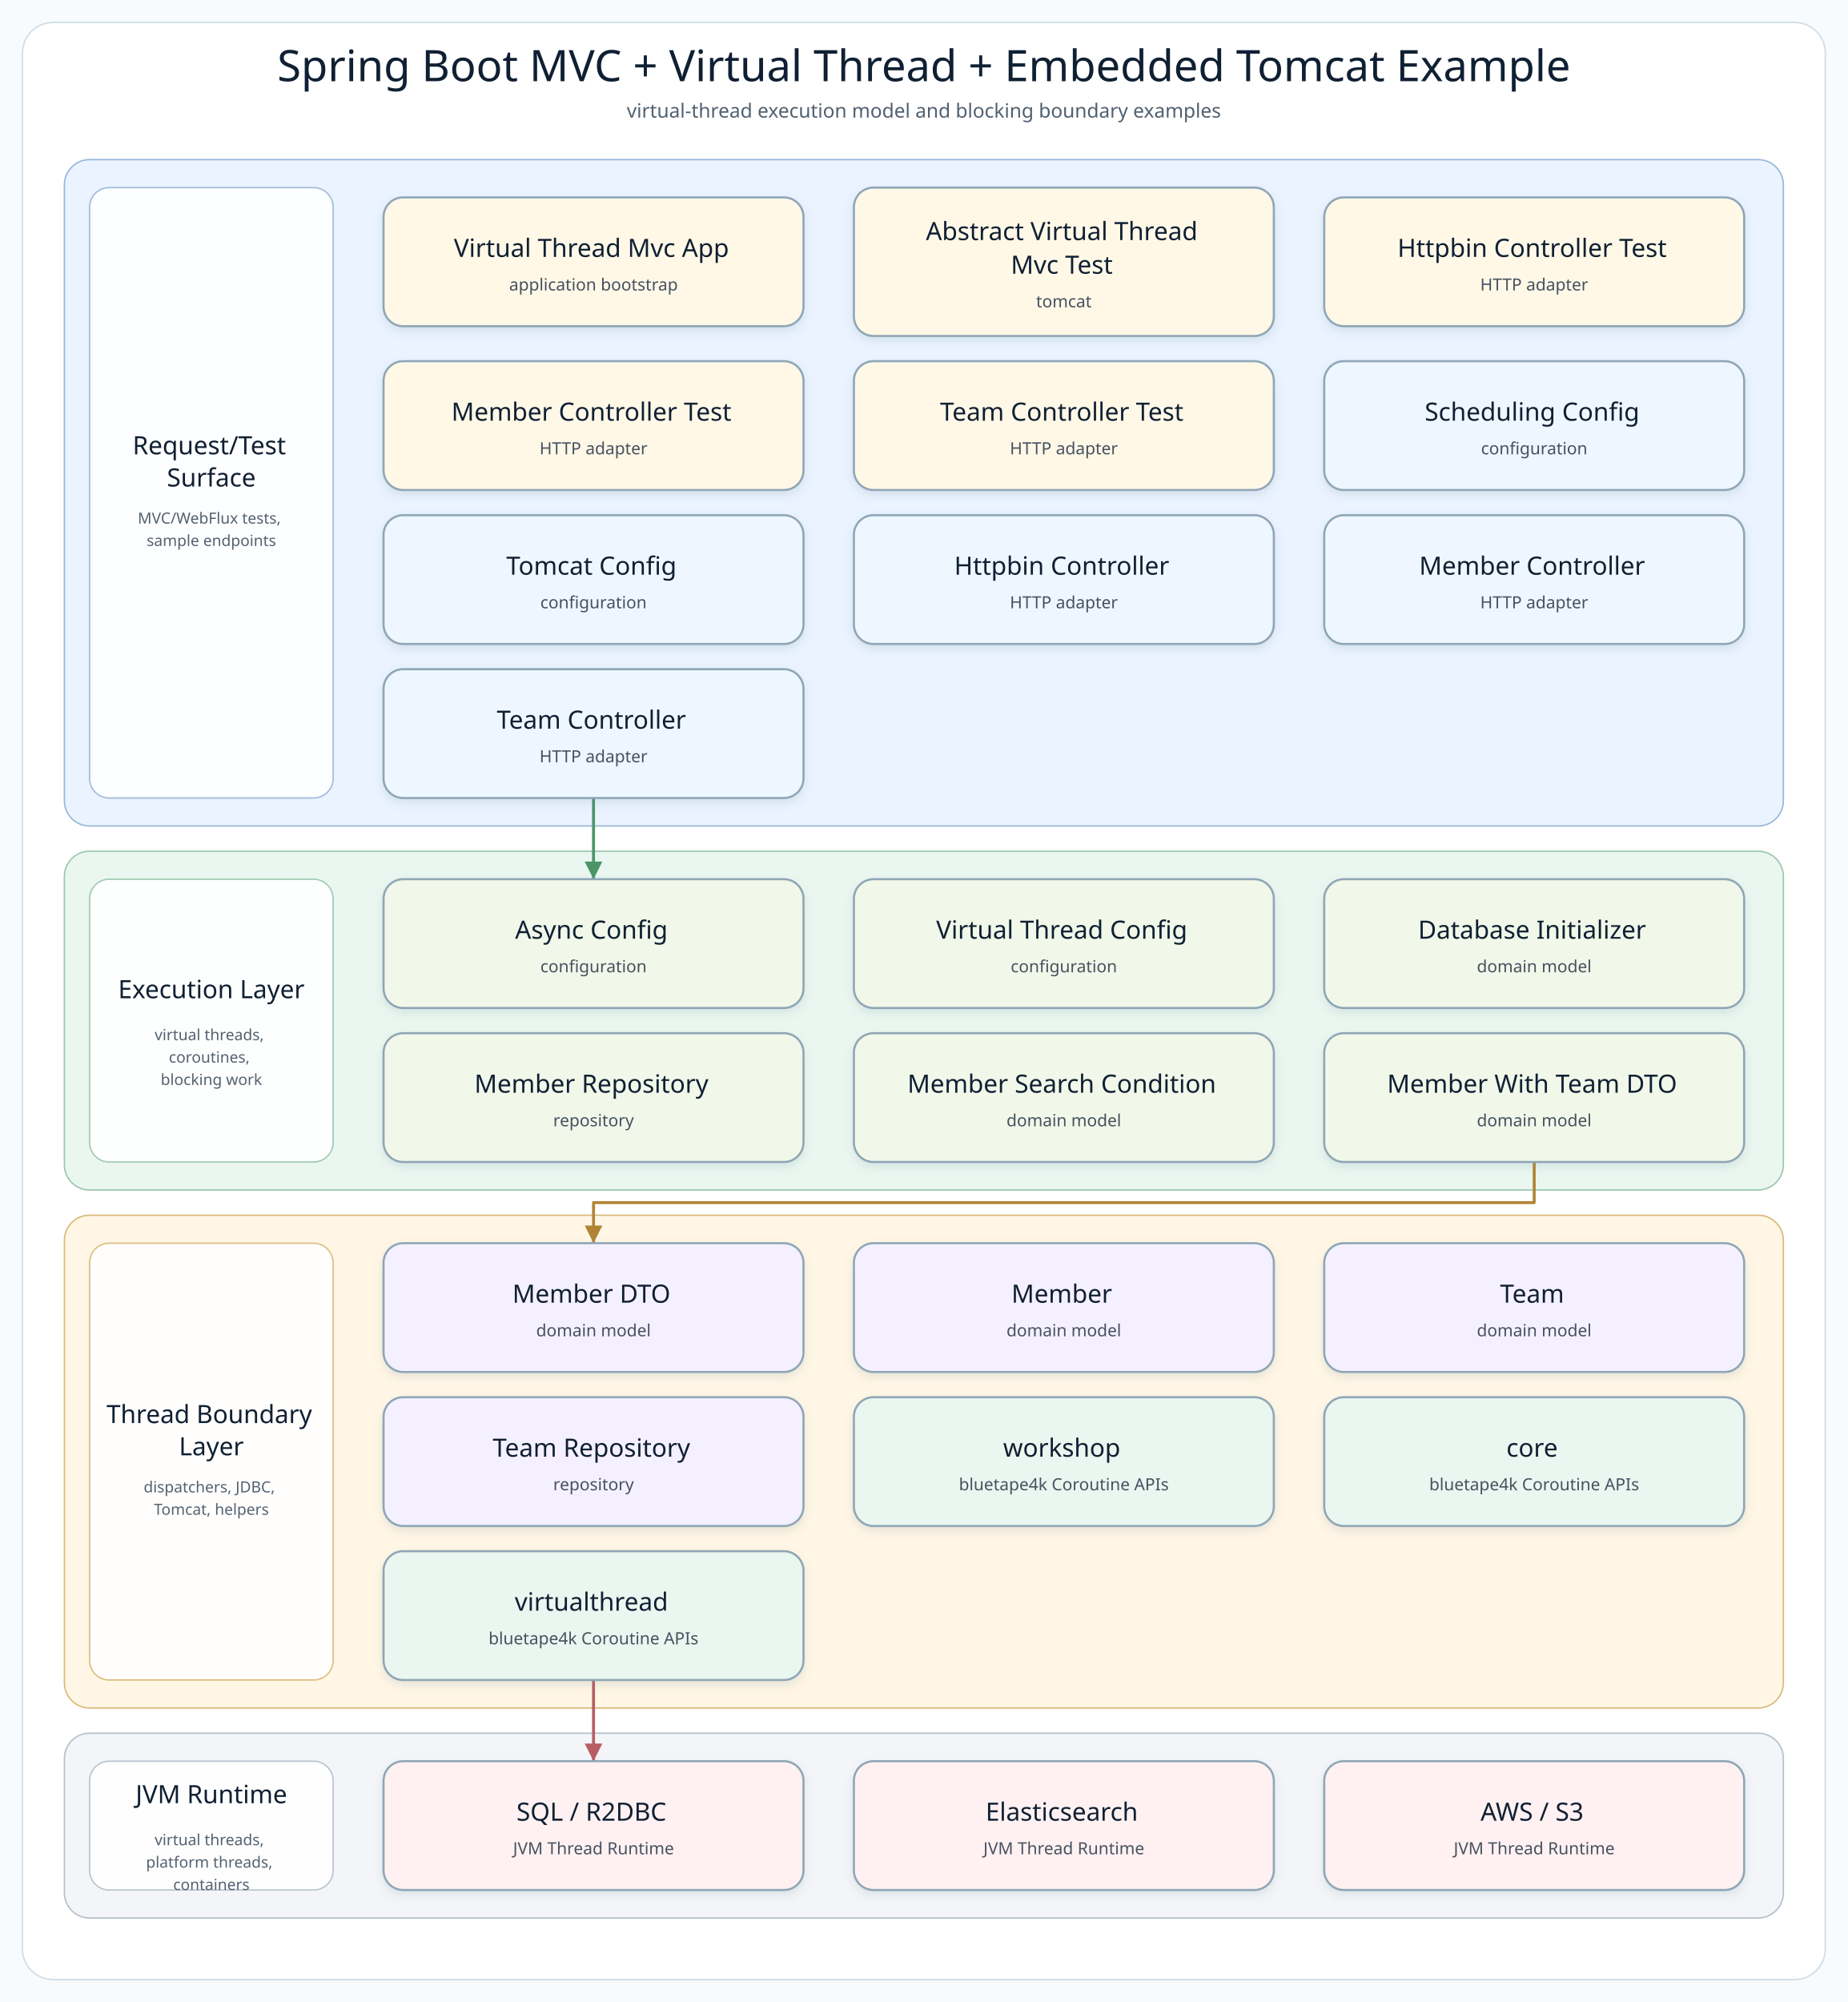
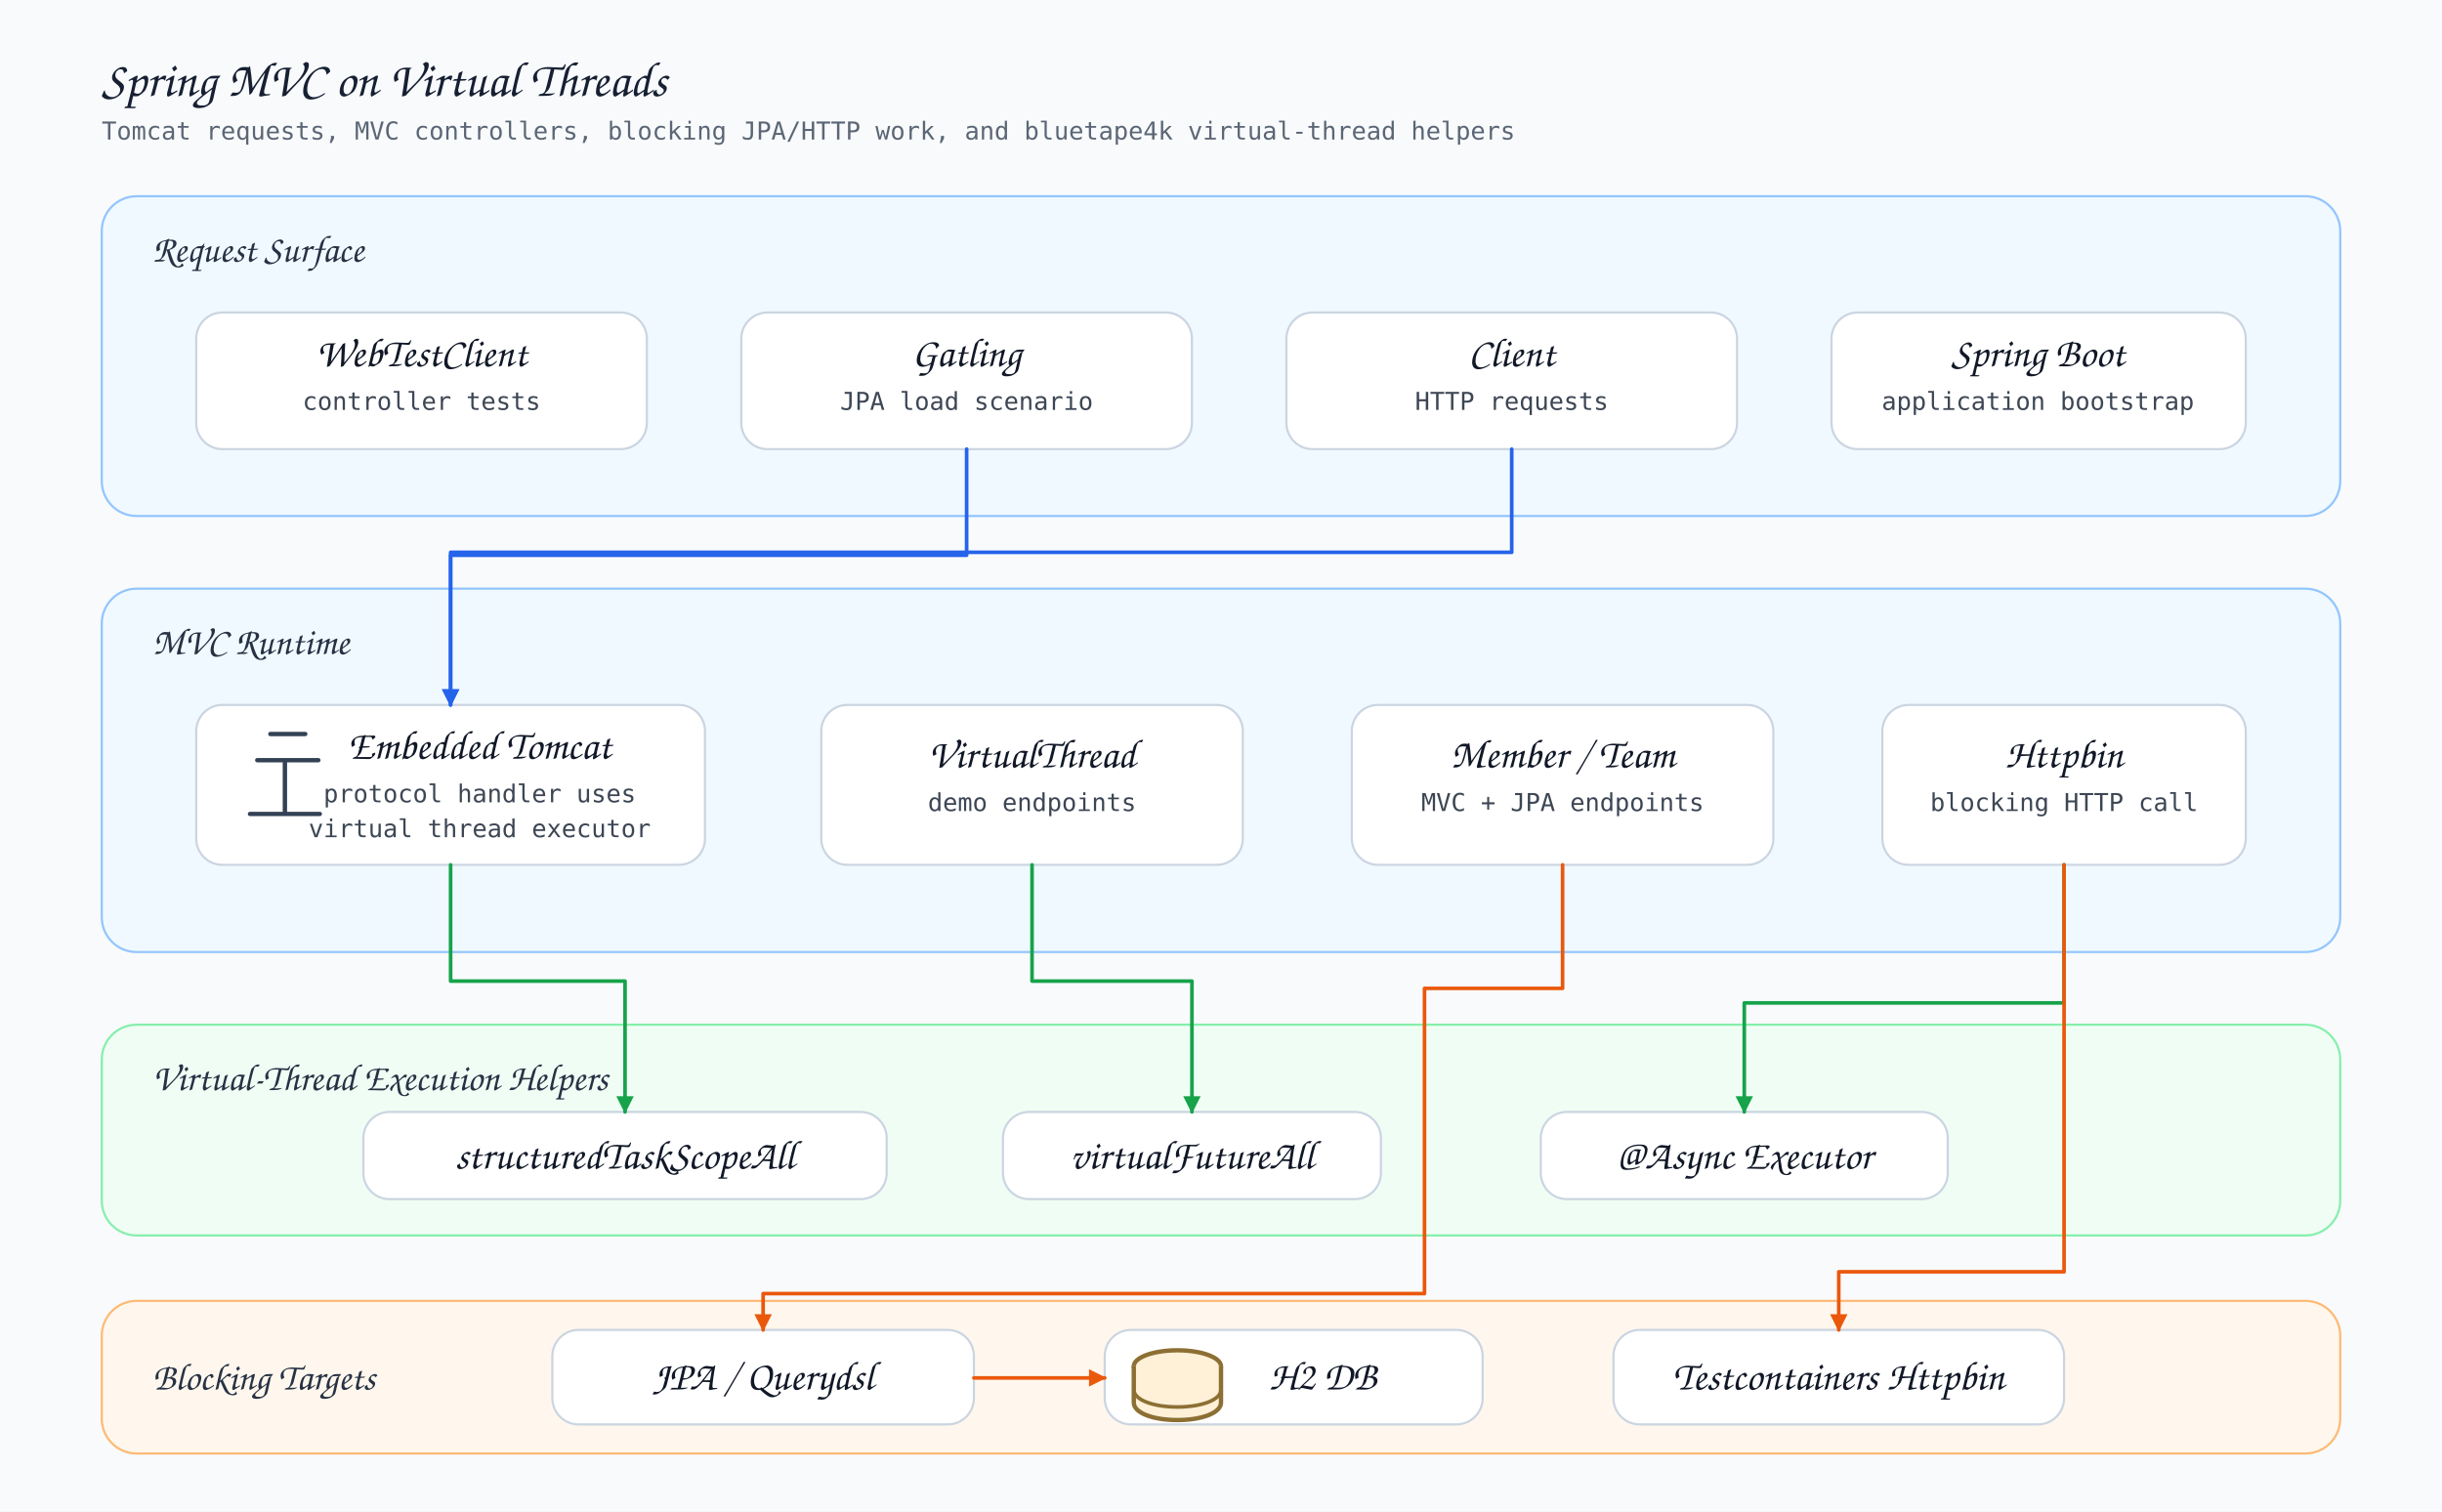
- <svg xmlns="http://www.w3.org/2000/svg" width="1320" height="1430" viewBox="0 0 1320 1430" role="img" aria-label="Spring Boot MVC + Virtual Thread + Embedded Tomcat Example architecture diagram">
+ <svg xmlns="http://www.w3.org/2000/svg" width="1680" height="1040" viewBox="0 0 1680 1040" role="img" aria-label="Spring MVC virtual thread architecture">
  <defs>
-     <filter id="softShadow" x="-8%" y="-8%" width="116%" height="124%">
-       <feDropShadow dx="0" dy="3" stdDeviation="3" flood-color="#7890A5" flood-opacity="0.18" />
-     </filter>
-     <marker id="arrow-api" markerWidth="8" markerHeight="8" refX="7" refY="4" orient="auto" markerUnits="strokeWidth">
-       <path d="M 1 1 L 7 4 L 1 7 Z" fill="#4F7DB5" />
+     <style>
+       .bg { fill: #f8fafc; }
+       .title { font-family: 'Architects Daughter', 'Comic Sans MS', cursive; font-size: 34px; fill: #172033; }
+       .subtitle { font-family: 'Comic Mono', 'Comic Sans MS', monospace; font-size: 17px; fill: #5b6675; }
+       .layer-title { font-family: 'Architects Daughter', 'Comic Sans MS', cursive; font-size: 26px; fill: #263244; }
+       .card-title { font-family: 'Architects Daughter', 'Comic Sans MS', cursive; font-size: 28px; fill: #111827; }
+       .body { font-family: 'Comic Mono', 'Comic Sans MS', monospace; font-size: 17px; fill: #3d4654; }
+       .small { font-family: 'Comic Mono', 'Comic Sans MS', monospace; font-size: 15px; fill: #4b5563; }
+       .layer { stroke-width: 1.5; rx: 24; ry: 24; }
+       .card { fill: #ffffff; stroke: #cbd5e1; stroke-width: 1.5; rx: 18; ry: 18; }
+       .service { fill: #f0f9ff; stroke: #93c5fd; }
+       .exec { fill: #f0fdf4; stroke: #86efac; }
+       .data { fill: #fff7ed; stroke: #fdba74; }
+       .line { fill: none; stroke-width: 2.5; stroke-linecap: round; stroke-linejoin: round; }
+       .icon-stroke { fill: none; stroke: #334155; stroke-width: 3; stroke-linecap: round; stroke-linejoin: round; }
+     </style>
+     <marker id="blueArrow" viewBox="0 0 10 10" markerWidth="12" markerHeight="12" refX="9" refY="5" orient="auto" markerUnits="userSpaceOnUse">
+       <path d="M 0 0 L 10 5 L 0 10 Z" fill="#2563eb" />
    </marker>
-     <marker id="arrow-service" markerWidth="8" markerHeight="8" refX="7" refY="4" orient="auto" markerUnits="strokeWidth">
-       <path d="M 1 1 L 7 4 L 1 7 Z" fill="#4A9667" />
+     <marker id="greenArrow" viewBox="0 0 10 10" markerWidth="12" markerHeight="12" refX="9" refY="5" orient="auto" markerUnits="userSpaceOnUse">
+       <path d="M 0 0 L 10 5 L 0 10 Z" fill="#16a34a" />
    </marker>
-     <marker id="arrow-infra" markerWidth="8" markerHeight="8" refX="7" refY="4" orient="auto" markerUnits="strokeWidth">
-       <path d="M 1 1 L 7 4 L 1 7 Z" fill="#B18435" />
+     <marker id="orangeArrow" viewBox="0 0 10 10" markerWidth="12" markerHeight="12" refX="9" refY="5" orient="auto" markerUnits="userSpaceOnUse">
+       <path d="M 0 0 L 10 5 L 0 10 Z" fill="#ea580c" />
    </marker>
-     <marker id="arrow-bt" markerWidth="8" markerHeight="8" refX="7" refY="4" orient="auto" markerUnits="strokeWidth">
-       <path d="M 1 1 L 7 4 L 1 7 Z" fill="#3E927D" />
-     </marker>
-     <marker id="arrow-runtime" markerWidth="8" markerHeight="8" refX="7" refY="4" orient="auto" markerUnits="strokeWidth">
-       <path d="M 1 1 L 7 4 L 1 7 Z" fill="#B85E63" />
-     </marker>
-     <style>
-       .canvas { fill: #F8FBFD; }
-       .frame { fill: #FFFFFF; stroke: #D5E0E8; stroke-width: 1.2; }
-       .diagram-title { font-family: "Architects Daughter"; font-size: 31px; fill: #102033; }
-       .diagram-subtitle { font-family: "Comic Mono"; font-size: 14px; fill: #51606F; }
-       .layer-title { font-family: "Architects Daughter"; font-size: 18px; fill: #102033; }
-       .layer-detail { font-family: "Comic Mono"; font-size: 11px; fill: #536170; }
-       .node rect { stroke-width: 1.5; }
-       .node-title { font-family: "Architects Daughter"; font-size: 18px; fill: #102033; }
-       .node-detail { font-family: "Comic Mono"; font-size: 12px; fill: #465160; }
-     </style>
  </defs>
-   <rect class="canvas" width="1320" height="1430" />
-   <rect class="frame" x="16" y="16" width="1288" height="1398" rx="22" />
-   <text class="diagram-title" x="660.0" y="58" text-anchor="middle">Spring Boot MVC + Virtual Thread + Embedded Tomcat Example</text>
-   <text class="diagram-subtitle" x="660.0" y="84" text-anchor="middle">virtual-thread execution model and blocking boundary examples</text>
-   <g>
-     <g class="layer" data-layer="surface">
-       <rect x="46.0" y="114.0" width="1228.0" height="476.0" rx="18" fill="#EAF3FF" stroke="#9AB7D9" />
-       <rect x="64.0" y="134.0" width="174" height="436.0" rx="14" fill="#FFFFFF" stroke="#9AB7D9" opacity="0.92" />
-       <text text-anchor="middle">
-         <tspan class="layer-title" x="151.0" y="324.5">Request/Test</tspan>
-         <tspan class="layer-title" x="151.0" y="347.5">Surface</tspan>
-       </text>
-       <text text-anchor="middle">
-         <tspan class="layer-detail" x="151.0" y="374.0">MVC/WebFlux tests,</tspan>
-         <tspan class="layer-detail" x="151.0" y="390.0">sample endpoints</tspan>
-       </text>
-     </g>
-     <g class="layer" data-layer="service">
-       <rect x="46.0" y="608.0" width="1228.0" height="242.0" rx="18" fill="#EAF7F0" stroke="#9CC7AE" />
-       <rect x="64.0" y="628.0" width="174" height="202.0" rx="14" fill="#FFFFFF" stroke="#9CC7AE" opacity="0.92" />
-       <text text-anchor="middle">
-         <tspan class="layer-title" x="151.0" y="713.0">Execution Layer</tspan>
-       </text>
-       <text text-anchor="middle">
-         <tspan class="layer-detail" x="151.0" y="743.0">virtual threads,</tspan>
-         <tspan class="layer-detail" x="151.0" y="759.0">coroutines,</tspan>
-         <tspan class="layer-detail" x="151.0" y="775.0">blocking work</tspan>
-       </text>
-     </g>
-     <g class="layer" data-layer="integration">
-       <rect x="46.0" y="868.0" width="1228.0" height="352.0" rx="18" fill="#FFF6E5" stroke="#D9B978" />
-       <rect x="64.0" y="888.0" width="174" height="312.0" rx="14" fill="#FFFFFF" stroke="#D9B978" opacity="0.92" />
-       <text text-anchor="middle">
-         <tspan class="layer-title" x="151.0" y="1016.5">Thread Boundary</tspan>
-         <tspan class="layer-title" x="151.0" y="1039.5">Layer</tspan>
-       </text>
-       <text text-anchor="middle">
-         <tspan class="layer-detail" x="151.0" y="1066.0">dispatchers, JDBC,</tspan>
-         <tspan class="layer-detail" x="151.0" y="1082.0">Tomcat, helpers</tspan>
-       </text>
-     </g>
-     <g class="layer" data-layer="runtime">
-       <rect x="46.0" y="1238.0" width="1228.0" height="132.0" rx="18" fill="#F3F5F8" stroke="#B5C0CB" />
-       <rect x="64.0" y="1258.0" width="174" height="92.0" rx="14" fill="#FFFFFF" stroke="#B5C0CB" opacity="0.92" />
-       <text text-anchor="middle">
-         <tspan class="layer-title" x="151.0" y="1288.0">JVM Runtime</tspan>
-       </text>
-       <text text-anchor="middle">
-         <tspan class="layer-detail" x="151.0" y="1318.0">virtual threads,</tspan>
-         <tspan class="layer-detail" x="151.0" y="1334.0">platform threads,</tspan>
-         <tspan class="layer-detail" x="151.0" y="1350.0">containers</tspan>
-       </text>
-     </g>
-     <g class="edge" data-edge="api4-&gt;service0" data-label="delegates">
-       <path d="M 424.0 570.0 L 424.0 599.0 L 424.0 628.0" fill="none" stroke="#4A9667" stroke-width="2.1" stroke-linecap="square" stroke-linejoin="round" marker-end="url(#arrow-service)" />
-     </g>
-     <g class="edge" data-edge="service5-&gt;infra0" data-label="persists / publishes">
-       <path d="M 1096.0 830.0 L 1096.0 859.0 L 424.0 859.0 L 424.0 888.0" fill="none" stroke="#B18435" stroke-width="2.1" stroke-linecap="square" stroke-linejoin="round" marker-end="url(#arrow-infra)" />
-     </g>
-     <g class="edge" data-edge="bt2-&gt;runtime0" data-label="adapts">
-       <path d="M 424.0 1200.0 L 424.0 1229.0 L 424.0 1258.0" fill="none" stroke="#B85E63" stroke-width="2.1" stroke-linecap="square" stroke-linejoin="round" marker-end="url(#arrow-runtime)" />
-     </g>
-     <g class="node" data-node="entry0" data-lines="Virtual Thread Mvc App | application bootstrap">
-       <rect x="274.0" y="141.0" width="300.0" height="92.0" rx="14" fill="#FFF8E7" stroke="#8FA6B6" filter="url(#softShadow)" />
-       <text text-anchor="middle">
-         <tspan class="node-title" x="424.0" y="183.5">Virtual Thread Mvc App</tspan>
-         <tspan class="node-detail" x="424.0" y="207.5">application bootstrap</tspan>
-       </text>
-     </g>
-     <g class="node" data-node="entry1" data-lines="Abstract Virtual Thread | Mvc Test | tomcat">
-       <rect x="610.0" y="134.0" width="300.0" height="106.0" rx="14" fill="#FFF8E7" stroke="#8FA6B6" filter="url(#softShadow)" />
-       <text text-anchor="middle">
-         <tspan class="node-title" x="760.0" y="171.5">Abstract Virtual Thread</tspan>
-         <tspan class="node-title" x="760.0" y="195.5">Mvc Test</tspan>
-         <tspan class="node-detail" x="760.0" y="219.5">tomcat</tspan>
-       </text>
-     </g>
-     <g class="node" data-node="entry2" data-lines="Httpbin Controller Test | HTTP adapter">
-       <rect x="946.0" y="141.0" width="300.0" height="92.0" rx="14" fill="#FFF8E7" stroke="#8FA6B6" filter="url(#softShadow)" />
-       <text text-anchor="middle">
-         <tspan class="node-title" x="1096.0" y="183.5">Httpbin Controller Test</tspan>
-         <tspan class="node-detail" x="1096.0" y="207.5">HTTP adapter</tspan>
-       </text>
-     </g>
-     <g class="node" data-node="entry3" data-lines="Member Controller Test | HTTP adapter">
-       <rect x="274.0" y="258.0" width="300.0" height="92.0" rx="14" fill="#FFF8E7" stroke="#8FA6B6" filter="url(#softShadow)" />
-       <text text-anchor="middle">
-         <tspan class="node-title" x="424.0" y="300.5">Member Controller Test</tspan>
-         <tspan class="node-detail" x="424.0" y="324.5">HTTP adapter</tspan>
-       </text>
-     </g>
-     <g class="node" data-node="entry4" data-lines="Team Controller Test | HTTP adapter">
-       <rect x="610.0" y="258.0" width="300.0" height="92.0" rx="14" fill="#FFF8E7" stroke="#8FA6B6" filter="url(#softShadow)" />
-       <text text-anchor="middle">
-         <tspan class="node-title" x="760.0" y="300.5">Team Controller Test</tspan>
-         <tspan class="node-detail" x="760.0" y="324.5">HTTP adapter</tspan>
-       </text>
-     </g>
-     <g class="node" data-node="api0" data-lines="Scheduling Config | configuration">
-       <rect x="946.0" y="258.0" width="300.0" height="92.0" rx="14" fill="#EEF7FF" stroke="#8FA6B6" filter="url(#softShadow)" />
-       <text text-anchor="middle">
-         <tspan class="node-title" x="1096.0" y="300.5">Scheduling Config</tspan>
-         <tspan class="node-detail" x="1096.0" y="324.5">configuration</tspan>
-       </text>
-     </g>
-     <g class="node" data-node="api1" data-lines="Tomcat Config | configuration">
-       <rect x="274.0" y="368.0" width="300.0" height="92.0" rx="14" fill="#EEF7FF" stroke="#8FA6B6" filter="url(#softShadow)" />
-       <text text-anchor="middle">
-         <tspan class="node-title" x="424.0" y="410.5">Tomcat Config</tspan>
-         <tspan class="node-detail" x="424.0" y="434.5">configuration</tspan>
-       </text>
-     </g>
-     <g class="node" data-node="api2" data-lines="Httpbin Controller | HTTP adapter">
-       <rect x="610.0" y="368.0" width="300.0" height="92.0" rx="14" fill="#EEF7FF" stroke="#8FA6B6" filter="url(#softShadow)" />
-       <text text-anchor="middle">
-         <tspan class="node-title" x="760.0" y="410.5">Httpbin Controller</tspan>
-         <tspan class="node-detail" x="760.0" y="434.5">HTTP adapter</tspan>
-       </text>
-     </g>
-     <g class="node" data-node="api3" data-lines="Member Controller | HTTP adapter">
-       <rect x="946.0" y="368.0" width="300.0" height="92.0" rx="14" fill="#EEF7FF" stroke="#8FA6B6" filter="url(#softShadow)" />
-       <text text-anchor="middle">
-         <tspan class="node-title" x="1096.0" y="410.5">Member Controller</tspan>
-         <tspan class="node-detail" x="1096.0" y="434.5">HTTP adapter</tspan>
-       </text>
-     </g>
-     <g class="node" data-node="api4" data-lines="Team Controller | HTTP adapter">
-       <rect x="274.0" y="478.0" width="300.0" height="92.0" rx="14" fill="#EEF7FF" stroke="#8FA6B6" filter="url(#softShadow)" />
-       <text text-anchor="middle">
-         <tspan class="node-title" x="424.0" y="520.5">Team Controller</tspan>
-         <tspan class="node-detail" x="424.0" y="544.5">HTTP adapter</tspan>
-       </text>
-     </g>
-     <g class="node" data-node="service0" data-lines="Async Config | configuration">
-       <rect x="274.0" y="628.0" width="300.0" height="92.0" rx="14" fill="#F1F8E9" stroke="#8FA6B6" filter="url(#softShadow)" />
-       <text text-anchor="middle">
-         <tspan class="node-title" x="424.0" y="670.5">Async Config</tspan>
-         <tspan class="node-detail" x="424.0" y="694.5">configuration</tspan>
-       </text>
-     </g>
-     <g class="node" data-node="service1" data-lines="Virtual Thread Config | configuration">
-       <rect x="610.0" y="628.0" width="300.0" height="92.0" rx="14" fill="#F1F8E9" stroke="#8FA6B6" filter="url(#softShadow)" />
-       <text text-anchor="middle">
-         <tspan class="node-title" x="760.0" y="670.5">Virtual Thread Config</tspan>
-         <tspan class="node-detail" x="760.0" y="694.5">configuration</tspan>
-       </text>
-     </g>
-     <g class="node" data-node="service2" data-lines="Database Initializer | domain model">
-       <rect x="946.0" y="628.0" width="300.0" height="92.0" rx="14" fill="#F1F8E9" stroke="#8FA6B6" filter="url(#softShadow)" />
-       <text text-anchor="middle">
-         <tspan class="node-title" x="1096.0" y="670.5">Database Initializer</tspan>
-         <tspan class="node-detail" x="1096.0" y="694.5">domain model</tspan>
-       </text>
-     </g>
-     <g class="node" data-node="service3" data-lines="Member Repository | repository">
-       <rect x="274.0" y="738.0" width="300.0" height="92.0" rx="14" fill="#F1F8E9" stroke="#8FA6B6" filter="url(#softShadow)" />
-       <text text-anchor="middle">
-         <tspan class="node-title" x="424.0" y="780.5">Member Repository</tspan>
-         <tspan class="node-detail" x="424.0" y="804.5">repository</tspan>
-       </text>
-     </g>
-     <g class="node" data-node="service4" data-lines="Member Search Condition | domain model">
-       <rect x="610.0" y="738.0" width="300.0" height="92.0" rx="14" fill="#F1F8E9" stroke="#8FA6B6" filter="url(#softShadow)" />
-       <text text-anchor="middle">
-         <tspan class="node-title" x="760.0" y="780.5">Member Search Condition</tspan>
-         <tspan class="node-detail" x="760.0" y="804.5">domain model</tspan>
-       </text>
-     </g>
-     <g class="node" data-node="service5" data-lines="Member With Team DTO | domain model">
-       <rect x="946.0" y="738.0" width="300.0" height="92.0" rx="14" fill="#F1F8E9" stroke="#8FA6B6" filter="url(#softShadow)" />
-       <text text-anchor="middle">
-         <tspan class="node-title" x="1096.0" y="780.5">Member With Team DTO</tspan>
-         <tspan class="node-detail" x="1096.0" y="804.5">domain model</tspan>
-       </text>
-     </g>
-     <g class="node" data-node="infra0" data-lines="Member DTO | domain model">
-       <rect x="274.0" y="888.0" width="300.0" height="92.0" rx="14" fill="#F5F0FF" stroke="#8FA6B6" filter="url(#softShadow)" />
-       <text text-anchor="middle">
-         <tspan class="node-title" x="424.0" y="930.5">Member DTO</tspan>
-         <tspan class="node-detail" x="424.0" y="954.5">domain model</tspan>
-       </text>
-     </g>
-     <g class="node" data-node="infra1" data-lines="Member | domain model">
-       <rect x="610.0" y="888.0" width="300.0" height="92.0" rx="14" fill="#F5F0FF" stroke="#8FA6B6" filter="url(#softShadow)" />
-       <text text-anchor="middle">
-         <tspan class="node-title" x="760.0" y="930.5">Member</tspan>
-         <tspan class="node-detail" x="760.0" y="954.5">domain model</tspan>
-       </text>
-     </g>
-     <g class="node" data-node="infra2" data-lines="Team | domain model">
-       <rect x="946.0" y="888.0" width="300.0" height="92.0" rx="14" fill="#F5F0FF" stroke="#8FA6B6" filter="url(#softShadow)" />
-       <text text-anchor="middle">
-         <tspan class="node-title" x="1096.0" y="930.5">Team</tspan>
-         <tspan class="node-detail" x="1096.0" y="954.5">domain model</tspan>
-       </text>
-     </g>
-     <g class="node" data-node="infra3" data-lines="Team Repository | repository">
-       <rect x="274.0" y="998.0" width="300.0" height="92.0" rx="14" fill="#F5F0FF" stroke="#8FA6B6" filter="url(#softShadow)" />
-       <text text-anchor="middle">
-         <tspan class="node-title" x="424.0" y="1040.5">Team Repository</tspan>
-         <tspan class="node-detail" x="424.0" y="1064.5">repository</tspan>
-       </text>
-     </g>
-     <g class="node" data-node="bt0" data-lines="workshop | bluetape4k Coroutine APIs">
-       <rect x="610.0" y="998.0" width="300.0" height="92.0" rx="14" fill="#EAF7F0" stroke="#8FA6B6" filter="url(#softShadow)" />
-       <text text-anchor="middle">
-         <tspan class="node-title" x="760.0" y="1040.5">workshop</tspan>
-         <tspan class="node-detail" x="760.0" y="1064.5">bluetape4k Coroutine APIs</tspan>
-       </text>
-     </g>
-     <g class="node" data-node="bt1" data-lines="core | bluetape4k Coroutine APIs">
-       <rect x="946.0" y="998.0" width="300.0" height="92.0" rx="14" fill="#EAF7F0" stroke="#8FA6B6" filter="url(#softShadow)" />
-       <text text-anchor="middle">
-         <tspan class="node-title" x="1096.0" y="1040.5">core</tspan>
-         <tspan class="node-detail" x="1096.0" y="1064.5">bluetape4k Coroutine APIs</tspan>
-       </text>
-     </g>
-     <g class="node" data-node="bt2" data-lines="virtualthread | bluetape4k Coroutine APIs">
-       <rect x="274.0" y="1108.0" width="300.0" height="92.0" rx="14" fill="#EAF7F0" stroke="#8FA6B6" filter="url(#softShadow)" />
-       <text text-anchor="middle">
-         <tspan class="node-title" x="424.0" y="1150.5">virtualthread</tspan>
-         <tspan class="node-detail" x="424.0" y="1174.5">bluetape4k Coroutine APIs</tspan>
-       </text>
-     </g>
-     <g class="node" data-node="runtime0" data-lines="SQL / R2DBC | JVM Thread Runtime">
-       <rect x="274.0" y="1258.0" width="300.0" height="92.0" rx="14" fill="#FFF1F1" stroke="#8FA6B6" filter="url(#softShadow)" />
-       <text text-anchor="middle">
-         <tspan class="node-title" x="424.0" y="1300.5">SQL / R2DBC</tspan>
-         <tspan class="node-detail" x="424.0" y="1324.5">JVM Thread Runtime</tspan>
-       </text>
-     </g>
-     <g class="node" data-node="runtime1" data-lines="Elasticsearch | JVM Thread Runtime">
-       <rect x="610.0" y="1258.0" width="300.0" height="92.0" rx="14" fill="#FFF1F1" stroke="#8FA6B6" filter="url(#softShadow)" />
-       <text text-anchor="middle">
-         <tspan class="node-title" x="760.0" y="1300.5">Elasticsearch</tspan>
-         <tspan class="node-detail" x="760.0" y="1324.5">JVM Thread Runtime</tspan>
-       </text>
-     </g>
-     <g class="node" data-node="runtime2" data-lines="AWS / S3 | JVM Thread Runtime">
-       <rect x="946.0" y="1258.0" width="300.0" height="92.0" rx="14" fill="#FFF1F1" stroke="#8FA6B6" filter="url(#softShadow)" />
-       <text text-anchor="middle">
-         <tspan class="node-title" x="1096.0" y="1300.5">AWS / S3</tspan>
-         <tspan class="node-detail" x="1096.0" y="1324.5">JVM Thread Runtime</tspan>
-       </text>
-     </g>
-   </g>
+   <rect class="bg" width="1680" height="1040" />
+   <text class="title" x="70" y="66">Spring MVC on Virtual Threads</text>
+   <text class="subtitle" x="70" y="96">Tomcat requests, MVC controllers, blocking JPA/HTTP work, and bluetape4k virtual-thread helpers</text>
+   <rect class="layer service" x="70" y="135" width="1540" height="220" />
+   <text class="layer-title" x="105" y="180">Request Surface</text>
+   <rect class="card" x="135" y="215" width="310" height="94" />
+   <text class="card-title" x="290" y="252" text-anchor="middle">WebTestClient</text>
+   <text class="body" x="290" y="282" text-anchor="middle">controller tests</text>
+   <rect class="card" x="510" y="215" width="310" height="94" />
+   <text class="card-title" x="665" y="252" text-anchor="middle">Gatling</text>
+   <text class="body" x="665" y="282" text-anchor="middle">JPA load scenario</text>
+   <rect class="card" x="885" y="215" width="310" height="94" />
+   <text class="card-title" x="1040" y="252" text-anchor="middle">Client</text>
+   <text class="body" x="1040" y="282" text-anchor="middle">HTTP requests</text>
+   <rect class="card" x="1260" y="215" width="285" height="94" />
+   <text class="card-title" x="1402" y="252" text-anchor="middle">Spring Boot</text>
+   <text class="body" x="1402" y="282" text-anchor="middle">application bootstrap</text>
+   <rect class="layer service" x="70" y="405" width="1540" height="250" />
+   <text class="layer-title" x="105" y="450">MVC Runtime</text>
+   <rect class="card" x="135" y="485" width="350" height="110" />
+   <path class="icon-stroke" d="M177 523h42m-33-18h24m-14 18v37m-24 0h48" />
+   <text class="card-title" x="330" y="522" text-anchor="middle">Embedded Tomcat</text>
+   <text class="body" x="330" y="552" text-anchor="middle">protocol handler uses</text>
+   <text class="body" x="330" y="576" text-anchor="middle">virtual thread executor</text>
+   <rect class="card" x="565" y="485" width="290" height="110" />
+   <text class="card-title" x="710" y="528" text-anchor="middle">VirtualThread</text>
+   <text class="body" x="710" y="558" text-anchor="middle">demo endpoints</text>
+   <rect class="card" x="930" y="485" width="290" height="110" />
+   <text class="card-title" x="1075" y="528" text-anchor="middle">Member / Team</text>
+   <text class="body" x="1075" y="558" text-anchor="middle">MVC + JPA endpoints</text>
+   <rect class="card" x="1295" y="485" width="250" height="110" />
+   <text class="card-title" x="1420" y="528" text-anchor="middle">Httpbin</text>
+   <text class="body" x="1420" y="558" text-anchor="middle">blocking HTTP call</text>
+   <rect class="layer exec" x="70" y="705" width="1540" height="145" />
+   <text class="layer-title" x="105" y="750">Virtual-Thread Execution Helpers</text>
+   <rect class="card" x="250" y="765" width="360" height="60" />
+   <text class="card-title" x="430" y="804" text-anchor="middle">structuredTaskScopeAll</text>
+   <rect class="card" x="690" y="765" width="260" height="60" />
+   <text class="card-title" x="820" y="804" text-anchor="middle">virtualFutureAll</text>
+   <rect class="card" x="1060" y="765" width="280" height="60" />
+   <text class="card-title" x="1200" y="804" text-anchor="middle">@Async Executor</text>
+   <rect class="layer data" x="70" y="895" width="1540" height="105" />
+   <text class="layer-title" x="105" y="956">Blocking Targets</text>
+   <rect class="card" x="380" y="915" width="290" height="65" />
+   <text class="card-title" x="525" y="956" text-anchor="middle">JPA / Querydsl</text>
+   <rect class="card" x="760" y="915" width="260" height="65" />
+   <ellipse cx="810" cy="940" rx="30" ry="11" fill="#fff0d8" stroke="#8c6f33" stroke-width="3" />
+   <path d="M780 940v25c0 7 13 12 30 12s30-5 30-12v-25" fill="#fff0d8" stroke="#8c6f33" stroke-width="3" />
+   <path d="M780 956c0 7 13 12 30 12s30-5 30-12" fill="none" stroke="#8c6f33" stroke-width="2.5" />
+   <text class="card-title" x="910" y="956" text-anchor="middle">H2 DB</text>
+   <rect class="card" x="1110" y="915" width="310" height="65" />
+   <text class="card-title" x="1265" y="956" text-anchor="middle">Testcontainers Httpbin</text>
+   <path class="line" d="M1040 309 L1040 380 L310 380 L310 485" stroke="#2563eb" marker-end="url(#blueArrow)" />
+   <path class="line" d="M665 309 L665 382 L310 382 L310 485" stroke="#2563eb" marker-end="url(#blueArrow)" />
+   <path class="line" d="M310 595 L310 675 L430 675 L430 765" stroke="#16a34a" marker-end="url(#greenArrow)" />
+   <path class="line" d="M710 595 L710 675 L820 675 L820 765" stroke="#16a34a" marker-end="url(#greenArrow)" />
+   <path class="line" d="M1420 595 L1420 690 L1200 690 L1200 765" stroke="#16a34a" marker-end="url(#greenArrow)" />
+   <path class="line" d="M1075 595 L1075 680 L980 680 L980 890 L525 890 L525 915" stroke="#ea580c" marker-end="url(#orangeArrow)" />
+   <path class="line" d="M670 948 L760 948" stroke="#ea580c" marker-end="url(#orangeArrow)" />
+   <path class="line" d="M1420 595 L1420 875 L1265 875 L1265 915" stroke="#ea580c" marker-end="url(#orangeArrow)" />
</svg>
